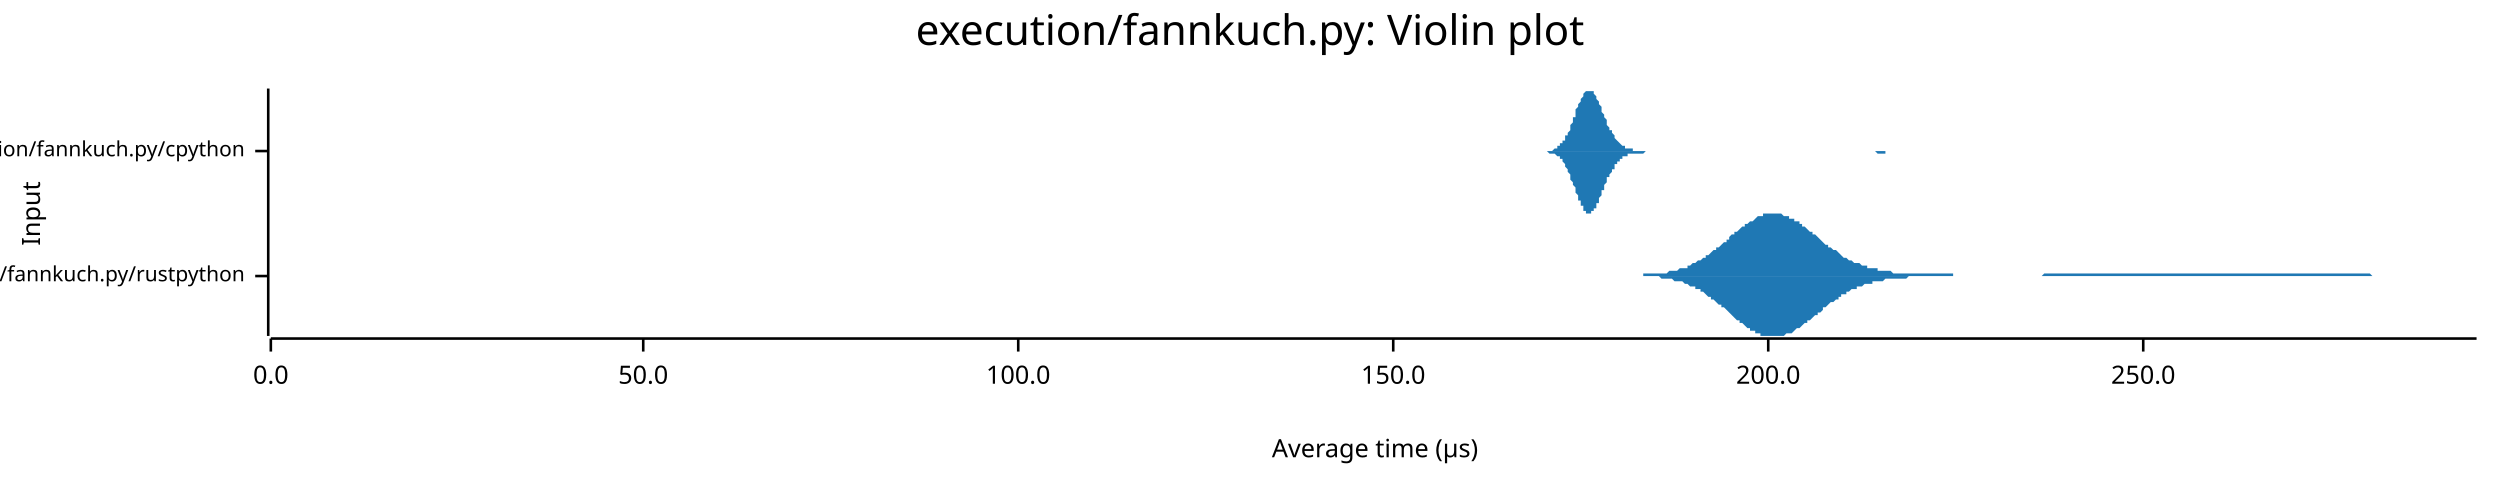
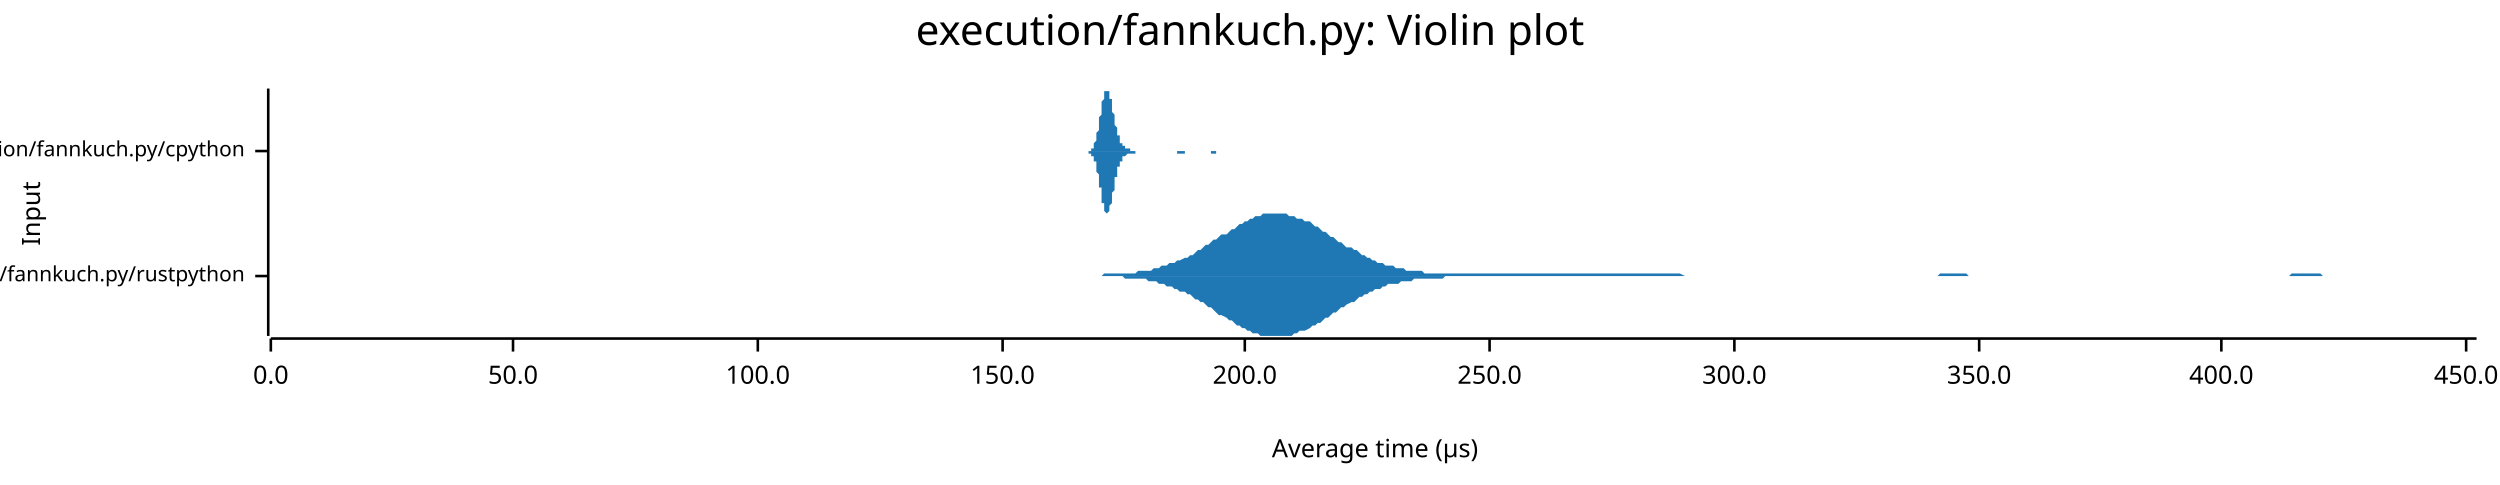
<svg xmlns="http://www.w3.org/2000/svg" width="960" height="186" viewBox="0 0 960 186">
  <text x="480" y="5" dy="0.76em" text-anchor="middle" font-family="sans-serif" font-size="16.129" opacity="1" fill="#000000">
execution/fannkuch.py: Violin plot
</text>
  <text x="8" y="82" dy="0.76em" text-anchor="middle" font-family="sans-serif" font-size="9.677" opacity="1" fill="#000000" transform="rotate(270, 8, 82)">
Input
</text>
  <text x="528" y="178" dy="-0.5ex" text-anchor="middle" font-family="sans-serif" font-size="9.677" opacity="1" fill="#000000">
Average time (µs)
</text>
  <polyline fill="none" opacity="1" stroke="#000000" stroke-width="1" points="103,34 103,129 " />
  <text x="94" y="106" dy="0.5ex" text-anchor="end" font-family="sans-serif" font-size="8.065" opacity="1" fill="#000000">
execution/fannkuch.py/rustpython
</text>
  <polyline fill="none" opacity="1" stroke="#000000" stroke-width="1" points="98,106 103,106 " />
  <text x="94" y="58" dy="0.5ex" text-anchor="end" font-family="sans-serif" font-size="8.065" opacity="1" fill="#000000">
execution/fannkuch.py/cpython
</text>
  <polyline fill="none" opacity="1" stroke="#000000" stroke-width="1" points="98,58 103,58 " />
  <polyline fill="none" opacity="1" stroke="#000000" stroke-width="1" points="104,130 951,130 " />
  <text x="104" y="140" dy="0.76em" text-anchor="middle" font-family="sans-serif" font-size="9.677" opacity="1" fill="#000000">
0.0
</text>
  <polyline fill="none" opacity="1" stroke="#000000" stroke-width="1" points="104,130 104,135 " />
-   <text x="247" y="140" dy="0.76em" text-anchor="middle" font-family="sans-serif" font-size="9.677" opacity="1" fill="#000000">
+   <text x="197" y="140" dy="0.76em" text-anchor="middle" font-family="sans-serif" font-size="9.677" opacity="1" fill="#000000">
50.0
</text>
-   <polyline fill="none" opacity="1" stroke="#000000" stroke-width="1" points="247,130 247,135 " />
-   <text x="391" y="140" dy="0.76em" text-anchor="middle" font-family="sans-serif" font-size="9.677" opacity="1" fill="#000000">
+   <polyline fill="none" opacity="1" stroke="#000000" stroke-width="1" points="197,130 197,135 " />
+   <text x="291" y="140" dy="0.76em" text-anchor="middle" font-family="sans-serif" font-size="9.677" opacity="1" fill="#000000">
100.0
</text>
-   <polyline fill="none" opacity="1" stroke="#000000" stroke-width="1" points="391,130 391,135 " />
-   <text x="535" y="140" dy="0.76em" text-anchor="middle" font-family="sans-serif" font-size="9.677" opacity="1" fill="#000000">
+   <polyline fill="none" opacity="1" stroke="#000000" stroke-width="1" points="291,130 291,135 " />
+   <text x="385" y="140" dy="0.76em" text-anchor="middle" font-family="sans-serif" font-size="9.677" opacity="1" fill="#000000">
150.0
</text>
-   <polyline fill="none" opacity="1" stroke="#000000" stroke-width="1" points="535,130 535,135 " />
-   <text x="679" y="140" dy="0.76em" text-anchor="middle" font-family="sans-serif" font-size="9.677" opacity="1" fill="#000000">
+   <polyline fill="none" opacity="1" stroke="#000000" stroke-width="1" points="385,130 385,135 " />
+   <text x="478" y="140" dy="0.76em" text-anchor="middle" font-family="sans-serif" font-size="9.677" opacity="1" fill="#000000">
200.0
</text>
-   <polyline fill="none" opacity="1" stroke="#000000" stroke-width="1" points="679,130 679,135 " />
-   <text x="823" y="140" dy="0.76em" text-anchor="middle" font-family="sans-serif" font-size="9.677" opacity="1" fill="#000000">
+   <polyline fill="none" opacity="1" stroke="#000000" stroke-width="1" points="478,130 478,135 " />
+   <text x="572" y="140" dy="0.76em" text-anchor="middle" font-family="sans-serif" font-size="9.677" opacity="1" fill="#000000">
250.0
</text>
-   <polyline fill="none" opacity="1" stroke="#000000" stroke-width="1" points="823,130 823,135 " />
-   <polygon opacity="1" fill="#1F78B4" points="625,106 626,106 627,106 627,106 628,106 629,106 629,106 630,106 631,106 631,105 632,105 633,105 633,105 634,105 634,105 635,105 636,105 636,105 637,105 638,105 638,105 639,105 640,105 640,105 641,104 642,104 642,104 643,104 644,104 644,104 645,103 646,103 646,103 647,103 648,103 648,102 649,102 649,102 650,101 651,101 651,101 652,100 653,100 653,100 654,99 655,99 655,98 656,98 657,97 657,97 658,96 659,96 659,95 660,95 661,94 661,94 662,93 663,93 663,92 664,92 664,91 665,90 666,90 666,89 667,89 668,88 668,88 669,87 670,87 670,86 671,86 672,85 672,85 673,85 674,84 674,84 675,83 676,83 676,83 677,83 677,82 678,82 679,82 679,82 680,82 681,82 681,82 682,82 683,82 683,82 684,82 685,83 685,83 686,83 687,83 687,84 688,84 689,84 689,85 690,85 691,85 691,86 692,86 692,87 693,87 694,88 694,88 695,89 696,89 696,90 697,90 698,91 698,91 699,92 700,93 700,93 701,94 702,94 702,95 703,95 704,96 704,96 705,96 706,97 706,97 707,98 707,98 708,99 709,99 709,99 710,100 711,100 711,100 712,101 713,101 713,101 714,101 715,102 715,102 716,102 717,102 717,103 718,103 719,103 719,103 720,103 721,103 721,104 722,104 722,104 723,104 724,104 724,104 725,104 726,104 726,104 727,105 728,105 728,105 729,105 730,105 730,105 731,105 732,105 732,105 733,105 734,105 734,105 735,105 735,105 736,105 737,105 737,105 738,105 739,105 739,105 740,105 741,105 741,105 742,105 743,105 743,105 744,105 745,105 745,105 746,105 747,105 747,105 748,105 749,105 749,105 750,105 750,106 751,106 752,106 752,106 753,106 754,106 754,106 755,106 756,106 756,106 757,106 758,106 758,106 759,106 760,106 760,106 761,106 762,106 762,106 763,106 764,106 764,106 765,106 765,106 766,106 767,106 767,106 768,106 769,106 769,106 770,106 771,106 771,106 772,106 773,106 773,106 774,106 775,106 775,106 776,106 777,106 777,106 778,106 778,106 779,106 780,106 780,106 781,106 782,106 782,106 783,106 784,106 784,106 785,105 786,105 786,105 787,105 788,105 788,105 789,105 790,105 790,105 791,105 792,105 792,105 793,105 793,105 794,105 795,105 795,105 796,105 797,105 797,105 798,105 799,105 799,105 800,105 801,105 801,105 802,105 803,105 803,105 804,105 805,105 805,105 806,105 807,105 807,105 808,105 808,105 809,105 810,105 810,105 811,105 812,105 812,105 813,105 814,105 814,105 815,105 816,105 816,105 817,105 818,105 818,105 819,105 820,105 820,105 821,105 821,105 822,105 823,105 823,105 824,105 825,105 825,105 826,105 827,105 827,105 828,105 829,105 829,105 830,105 831,105 831,105 832,105 833,105 833,105 834,105 835,105 835,105 836,105 836,105 837,105 838,105 838,105 839,105 840,105 840,105 841,105 842,105 842,105 843,105 844,105 844,105 845,105 846,105 846,105 847,105 848,105 848,105 849,105 850,105 850,105 851,105 851,105 852,105 853,105 853,105 854,105 855,105 855,105 856,105 857,105 857,105 858,105 859,105 859,105 860,105 861,105 861,105 862,105 863,105 863,105 864,105 864,105 865,105 866,105 866,105 867,105 868,105 868,105 869,105 870,105 870,105 871,105 872,105 872,105 873,105 874,105 874,105 875,105 876,105 876,105 877,105 878,105 878,105 879,105 879,105 880,105 881,105 881,105 882,105 883,105 883,105 884,105 885,105 885,105 886,105 887,105 887,105 888,105 889,105 889,105 890,105 891,105 891,105 892,105 893,105 893,105 894,105 894,105 895,105 896,105 896,105 897,105 898,105 898,105 899,105 900,105 900,105 901,105 902,105 902,105 903,105 904,105 904,105 905,105 906,105 906,105 907,105 907,105 908,105 909,105 909,105 910,105 911,106 911,106 912,106 913,106 913,106 914,106 915,106 915,106 916,106 917,106 917,106 918,106 919,106 919,106 920,106 921,106 921,106 922,106 922,106 923,106 924,106 924,106 925,106 926,106 926,106 927,106 928,106 928,106 929,106 930,106 930,106 931,106 932,106 932,106 933,106 934,106 934,106 935,106 936,106 936,106 937,106 937,106 938,106 939,106 939,106 940,106 941,106 941,106 942,106 943,106 943,106 944,106 945,106 945,106 946,106 947,106 947,106 948,106 949,106 949,106 950,106 951,106 951,106 625,106 " />
-   <polygon opacity="1" fill="#1F78B4" points="625,106 626,106 627,106 627,106 628,106 629,106 629,106 630,106 631,106 631,106 632,106 633,106 633,106 634,106 634,106 635,106 636,106 636,106 637,106 638,107 638,107 639,107 640,107 640,107 641,107 642,107 642,107 643,108 644,108 644,108 645,108 646,108 646,108 647,109 648,109 648,109 649,110 649,110 650,110 651,110 651,111 652,111 653,111 653,112 654,112 655,113 655,113 656,114 657,114 657,115 658,115 659,116 659,116 660,117 661,117 661,118 662,118 663,119 663,119 664,120 664,120 665,121 666,122 666,122 667,123 668,123 668,124 669,124 670,125 670,125 671,126 672,126 672,127 673,127 674,127 674,128 675,128 676,128 676,129 677,129 677,129 678,129 679,129 679,129 680,129 681,129 681,129 682,129 683,129 683,129 684,129 685,129 685,129 686,128 687,128 687,128 688,128 689,127 689,127 690,126 691,126 691,126 692,125 692,125 693,124 694,124 694,123 695,123 696,122 696,122 697,121 698,121 698,120 699,120 700,119 700,118 701,118 702,117 702,117 703,116 704,116 704,116 705,115 706,115 706,114 707,114 707,113 708,113 709,113 709,112 710,112 711,111 711,111 712,111 713,111 713,110 714,110 715,110 715,110 716,109 717,109 717,109 718,109 719,109 719,108 720,108 721,108 721,108 722,108 722,108 723,108 724,107 724,107 725,107 726,107 726,107 727,107 728,107 728,107 729,107 730,107 730,107 731,107 732,107 732,107 733,106 734,106 734,106 735,106 735,106 736,106 737,106 737,106 738,106 739,106 739,106 740,106 741,106 741,106 742,106 743,106 743,106 744,106 745,106 745,106 746,106 747,106 747,106 748,106 749,106 749,106 750,106 750,106 751,106 752,106 752,106 753,106 754,106 754,106 755,106 756,106 756,106 757,106 758,106 758,106 759,106 760,106 760,106 761,106 762,106 762,106 763,106 764,106 764,106 765,106 765,106 766,106 767,106 767,106 768,106 769,106 769,106 770,106 771,106 771,106 772,106 773,106 773,106 774,106 775,106 775,106 776,106 777,106 777,106 778,106 778,106 779,106 780,106 780,106 781,106 782,106 782,106 783,106 784,106 784,106 785,106 786,106 786,106 787,106 788,106 788,106 789,106 790,106 790,106 791,106 792,106 792,106 793,106 793,106 794,106 795,106 795,106 796,106 797,106 797,106 798,106 799,106 799,106 800,106 801,106 801,106 802,106 803,106 803,106 804,106 805,106 805,106 806,106 807,106 807,106 808,106 808,106 809,106 810,106 810,106 811,106 812,106 812,106 813,106 814,106 814,106 815,106 816,106 816,106 817,106 818,106 818,106 819,106 820,106 820,106 821,106 821,106 822,106 823,106 823,106 824,106 825,106 825,106 826,106 827,106 827,106 828,106 829,106 829,106 830,106 831,106 831,106 832,106 833,106 833,106 834,106 835,106 835,106 836,106 836,106 837,106 838,106 838,106 839,106 840,106 840,106 841,106 842,106 842,106 843,106 844,106 844,106 845,106 846,106 846,106 847,106 848,106 848,106 849,106 850,106 850,106 851,106 851,106 852,106 853,106 853,106 854,106 855,106 855,106 856,106 857,106 857,106 858,106 859,106 859,106 860,106 861,106 861,106 862,106 863,106 863,106 864,106 864,106 865,106 866,106 866,106 867,106 868,106 868,106 869,106 870,106 870,106 871,106 872,106 872,106 873,106 874,106 874,106 875,106 876,106 876,106 877,106 878,106 878,106 879,106 879,106 880,106 881,106 881,106 882,106 883,106 883,106 884,106 885,106 885,106 886,106 887,106 887,106 888,106 889,106 889,106 890,106 891,106 891,106 892,106 893,106 893,106 894,106 894,106 895,106 896,106 896,106 897,106 898,106 898,106 899,106 900,106 900,106 901,106 902,106 902,106 903,106 904,106 904,106 905,106 906,106 906,106 907,106 907,106 908,106 909,106 909,106 910,106 911,106 911,106 912,106 913,106 913,106 914,106 915,106 915,106 916,106 917,106 917,106 918,106 919,106 919,106 920,106 921,106 921,106 922,106 922,106 923,106 924,106 924,106 925,106 926,106 926,106 927,106 928,106 928,106 929,106 930,106 930,106 931,106 932,106 932,106 933,106 934,106 934,106 935,106 936,106 936,106 937,106 937,106 938,106 939,106 939,106 940,106 941,106 941,106 942,106 943,106 943,106 944,106 945,106 945,106 946,106 947,106 947,106 948,106 949,106 949,106 950,106 951,106 951,106 625,106 " />
-   <polygon opacity="1" fill="#1F78B4" points="591,58 591,58 591,58 592,58 592,58 592,58 593,58 593,58 593,58 593,58 594,58 594,58 594,58 595,58 595,58 595,58 596,58 596,58 596,58 596,58 597,57 597,57 597,57 598,57 598,57 598,57 598,56 599,56 599,56 599,55 600,55 600,55 600,54 601,54 601,53 601,53 601,52 602,52 602,51 602,51 603,50 603,49 603,48 603,48 604,47 604,46 604,45 605,45 605,44 605,43 605,42 606,41 606,41 606,40 607,39 607,38 607,38 608,37 608,37 608,36 608,36 609,35 609,35 609,35 610,35 610,35 610,34 610,35 611,35 611,35 611,35 612,35 612,36 612,36 613,37 613,37 613,38 613,38 614,39 614,40 614,40 615,41 615,42 615,42 615,43 616,44 616,45 616,45 617,46 617,47 617,47 617,48 618,49 618,49 618,50 619,50 619,51 619,51 620,52 620,52 620,53 620,53 621,54 621,54 621,54 622,55 622,55 622,55 622,55 623,56 623,56 623,56 624,56 624,56 624,57 625,57 625,57 625,57 625,57 626,57 626,57 626,57 627,57 627,57 627,58 627,58 628,58 628,58 628,58 629,58 629,58 629,58 630,58 630,58 630,58 630,58 631,58 631,58 631,58 632,58 632,58 632,58 632,58 633,58 633,58 633,58 634,58 634,58 634,58 634,58 635,58 635,58 635,58 636,58 636,58 636,58 637,58 637,58 637,58 637,58 638,58 638,58 638,58 639,58 639,58 639,58 639,58 640,58 640,58 640,58 641,58 641,58 641,58 642,58 642,58 642,58 642,58 643,58 643,58 643,58 644,58 644,58 644,58 644,58 645,58 645,58 645,58 646,58 646,58 646,58 646,58 647,58 647,58 647,58 648,58 648,58 648,58 649,58 649,58 649,58 649,58 650,58 650,58 650,58 651,58 651,58 651,58 651,58 652,58 652,58 652,58 653,58 653,58 653,58 654,58 654,58 654,58 654,58 655,58 655,58 655,58 656,58 656,58 656,58 656,58 657,58 657,58 657,58 658,58 658,58 658,58 658,58 659,58 659,58 659,58 660,58 660,58 660,58 661,58 661,58 661,58 661,58 662,58 662,58 662,58 663,58 663,58 663,58 663,58 664,58 664,58 664,58 665,58 665,58 665,58 666,58 666,58 666,58 666,58 667,58 667,58 667,58 668,58 668,58 668,58 668,58 669,58 669,58 669,58 670,58 670,58 670,58 670,58 671,58 671,58 671,58 672,58 672,58 672,58 673,58 673,58 673,58 673,58 674,58 674,58 674,58 675,58 675,58 675,58 675,58 676,58 676,58 676,58 677,58 677,58 677,58 678,58 678,58 678,58 678,58 679,58 679,58 679,58 680,58 680,58 680,58 680,58 681,58 681,58 681,58 682,58 682,58 682,58 682,58 683,58 683,58 683,58 684,58 684,58 684,58 685,58 685,58 685,58 685,58 686,58 686,58 686,58 687,58 687,58 687,58 687,58 688,58 688,58 688,58 689,58 689,58 689,58 690,58 690,58 690,58 690,58 691,58 691,58 691,58 692,58 692,58 692,58 692,58 693,58 693,58 693,58 694,58 694,58 694,58 694,58 695,58 695,58 695,58 696,58 696,58 696,58 697,58 697,58 697,58 697,58 698,58 698,58 698,58 699,58 699,58 699,58 699,58 700,58 700,58 700,58 701,58 701,58 701,58 702,58 702,58 702,58 702,58 703,58 703,58 703,58 704,58 704,58 704,58 704,58 705,58 705,58 705,58 706,58 706,58 706,58 706,58 707,58 707,58 707,58 708,58 708,58 708,58 709,58 709,58 709,58 709,58 710,58 710,58 710,58 711,58 711,58 711,58 711,58 712,58 712,58 712,58 713,58 713,58 713,58 714,58 714,58 714,58 714,58 715,58 715,58 715,58 716,58 716,58 716,58 716,58 717,58 717,58 717,58 718,58 718,58 718,58 718,58 719,58 719,58 719,58 720,58 720,58 720,58 721,58 721,58 721,58 721,58 722,58 722,58 722,58 723,58 723,58 723,58 723,58 724,58 724,58 724,58 725,58 725,58 725,58 726,58 726,58 726,58 726,58 727,58 727,58 727,58 728,58 728,58 728,58 728,58 729,58 729,58 729,58 730,58 730,58 730,58 731,58 731,58 731,58 731,58 732,58 732,58 732,58 733,58 733,58 733,58 733,58 734,58 734,58 734,58 735,58 735,58 735,58 735,58 736,58 736,58 736,58 737,58 737,58 737,58 591,58 " />
-   <polygon opacity="1" fill="#1F78B4" points="591,58 591,58 591,58 592,58 592,58 592,58 593,58 593,58 593,58 593,58 594,58 594,58 594,58 595,59 595,59 595,59 596,59 596,59 596,59 596,59 597,59 597,59 597,59 598,60 598,60 598,60 598,60 599,60 599,61 599,61 600,61 600,62 600,62 601,63 601,63 601,64 601,64 602,65 602,65 602,66 603,67 603,67 603,68 603,69 604,70 604,70 604,71 605,72 605,73 605,74 605,74 606,75 606,76 606,77 607,77 607,78 607,79 608,79 608,80 608,80 608,81 609,81 609,81 609,82 610,82 610,82 610,82 610,82 611,82 611,82 611,81 612,81 612,81 612,80 613,80 613,79 613,79 613,78 614,78 614,77 614,76 615,75 615,75 615,74 615,73 616,73 616,72 616,71 617,70 617,70 617,69 617,68 618,68 618,67 618,67 619,66 619,66 619,65 620,65 620,64 620,64 620,63 621,63 621,63 621,62 622,62 622,62 622,61 622,61 623,61 623,61 623,60 624,60 624,60 624,60 625,60 625,60 625,60 625,59 626,59 626,59 626,59 627,59 627,59 627,59 627,59 628,59 628,59 628,59 629,59 629,59 629,59 630,59 630,59 630,59 630,59 631,59 631,59 631,59 632,58 632,58 632,58 632,58 633,58 633,58 633,58 634,58 634,58 634,58 634,58 635,58 635,58 635,58 636,58 636,58 636,58 637,58 637,58 637,58 637,58 638,58 638,58 638,58 639,58 639,58 639,58 639,58 640,58 640,58 640,58 641,58 641,58 641,58 642,58 642,58 642,58 642,58 643,58 643,58 643,58 644,58 644,58 644,58 644,58 645,58 645,58 645,58 646,58 646,58 646,58 646,58 647,58 647,58 647,58 648,58 648,58 648,58 649,58 649,58 649,58 649,58 650,58 650,58 650,58 651,58 651,58 651,58 651,58 652,58 652,58 652,58 653,58 653,58 653,58 654,58 654,58 654,58 654,58 655,58 655,58 655,58 656,58 656,58 656,58 656,58 657,58 657,58 657,58 658,58 658,58 658,58 658,58 659,58 659,58 659,58 660,58 660,58 660,58 661,58 661,58 661,58 661,58 662,58 662,58 662,58 663,58 663,58 663,58 663,58 664,58 664,58 664,58 665,58 665,58 665,58 666,58 666,58 666,58 666,58 667,58 667,58 667,58 668,58 668,58 668,58 668,58 669,58 669,58 669,58 670,58 670,58 670,58 670,58 671,58 671,58 671,58 672,58 672,58 672,58 673,58 673,58 673,58 673,58 674,58 674,58 674,58 675,58 675,58 675,58 675,58 676,58 676,58 676,58 677,58 677,58 677,58 678,58 678,58 678,58 678,58 679,58 679,58 679,58 680,58 680,58 680,58 680,58 681,58 681,58 681,58 682,58 682,58 682,58 682,58 683,58 683,58 683,58 684,58 684,58 684,58 685,58 685,58 685,58 685,58 686,58 686,58 686,58 687,58 687,58 687,58 687,58 688,58 688,58 688,58 689,58 689,58 689,58 690,58 690,58 690,58 690,58 691,58 691,58 691,58 692,58 692,58 692,58 692,58 693,58 693,58 693,58 694,58 694,58 694,58 694,58 695,58 695,58 695,58 696,58 696,58 696,58 697,58 697,58 697,58 697,58 698,58 698,58 698,58 699,58 699,58 699,58 699,58 700,58 700,58 700,58 701,58 701,58 701,58 702,58 702,58 702,58 702,58 703,58 703,58 703,58 704,58 704,58 704,58 704,58 705,58 705,58 705,58 706,58 706,58 706,58 706,58 707,58 707,58 707,58 708,58 708,58 708,58 709,58 709,58 709,58 709,58 710,58 710,58 710,58 711,58 711,58 711,58 711,58 712,58 712,58 712,58 713,58 713,58 713,58 714,58 714,58 714,58 714,58 715,58 715,58 715,58 716,58 716,58 716,58 716,58 717,58 717,58 717,58 718,58 718,58 718,58 718,58 719,58 719,58 719,58 720,58 720,58 720,58 721,59 721,59 721,59 721,59 722,59 722,59 722,59 723,59 723,59 723,59 723,59 724,59 724,59 724,58 725,58 725,58 725,58 726,58 726,58 726,58 726,58 727,58 727,58 727,58 728,58 728,58 728,58 728,58 729,58 729,58 729,58 730,58 730,58 730,58 731,58 731,58 731,58 731,58 732,58 732,58 732,58 733,58 733,58 733,58 733,58 734,58 734,58 734,58 735,58 735,58 735,58 735,58 736,58 736,58 736,58 737,58 737,58 737,58 591,58 " />
+   <polyline fill="none" opacity="1" stroke="#000000" stroke-width="1" points="572,130 572,135 " />
+   <text x="666" y="140" dy="0.76em" text-anchor="middle" font-family="sans-serif" font-size="9.677" opacity="1" fill="#000000">
+ 300.0
+ </text>
+   <polyline fill="none" opacity="1" stroke="#000000" stroke-width="1" points="666,130 666,135 " />
+   <text x="760" y="140" dy="0.76em" text-anchor="middle" font-family="sans-serif" font-size="9.677" opacity="1" fill="#000000">
+ 350.0
+ </text>
+   <polyline fill="none" opacity="1" stroke="#000000" stroke-width="1" points="760,130 760,135 " />
+   <text x="853" y="140" dy="0.76em" text-anchor="middle" font-family="sans-serif" font-size="9.677" opacity="1" fill="#000000">
+ 400.0
+ </text>
+   <polyline fill="none" opacity="1" stroke="#000000" stroke-width="1" points="853,130 853,135 " />
+   <text x="947" y="140" dy="0.76em" text-anchor="middle" font-family="sans-serif" font-size="9.677" opacity="1" fill="#000000">
+ 450.0
+ </text>
+   <polyline fill="none" opacity="1" stroke="#000000" stroke-width="1" points="947,130 947,135 " />
+   <polygon opacity="1" fill="#1F78B4" points="418,106 419,106 420,106 421,106 423,106 424,105 425,105 426,105 427,105 428,105 429,105 430,105 431,105 432,105 433,105 434,105 435,105 436,105 437,104 439,104 440,104 441,104 442,104 443,103 444,103 445,103 446,102 447,102 448,102 449,101 450,101 451,101 452,100 453,100 455,99 456,99 457,98 458,98 459,97 460,96 461,96 462,95 463,94 464,94 465,93 466,92 467,92 468,91 469,90 471,90 472,89 473,88 474,88 475,87 476,86 477,86 478,85 479,85 480,84 481,84 482,83 483,83 484,83 485,82 487,82 488,82 489,82 490,82 491,82 492,82 493,82 494,82 495,83 496,83 497,83 498,84 499,84 500,84 501,85 503,85 504,86 505,87 506,87 507,88 508,89 509,89 510,90 511,91 512,91 513,92 514,93 515,93 516,94 517,95 519,95 520,96 521,96 522,97 523,98 524,98 525,99 526,99 527,100 528,100 529,101 530,101 531,101 532,102 533,102 535,102 536,103 537,103 538,103 539,103 540,104 541,104 542,104 543,104 544,104 545,104 546,104 547,105 548,105 549,105 551,105 552,105 553,105 554,105 555,105 556,105 557,105 558,105 559,105 560,105 561,105 562,105 563,105 564,105 565,105 567,105 568,105 569,105 570,105 571,105 572,105 573,105 574,105 575,105 576,105 577,105 578,105 579,105 580,105 581,105 583,105 584,105 585,105 586,105 587,105 588,105 589,105 590,105 591,105 592,105 593,105 594,105 595,105 596,105 597,105 599,105 600,105 601,105 602,105 603,105 604,105 605,105 606,105 607,105 608,105 609,105 610,105 611,105 612,105 613,105 615,105 616,105 617,105 618,105 619,105 620,105 621,105 622,105 623,105 624,105 625,105 626,105 627,105 628,105 629,105 631,105 632,105 633,105 634,105 635,105 636,105 637,105 638,105 639,105 640,105 641,105 642,105 643,105 644,105 645,105 647,106 648,106 649,106 650,106 651,106 652,106 653,106 654,106 655,106 656,106 657,106 658,106 659,106 660,106 661,106 663,106 664,106 665,106 666,106 667,106 668,106 669,106 670,106 671,106 672,106 673,106 674,106 675,106 676,106 677,106 679,106 680,106 681,106 682,106 683,106 684,106 685,106 686,106 687,106 688,106 689,106 690,106 691,106 692,106 693,106 695,106 696,106 697,106 698,106 699,106 700,106 701,106 702,106 703,106 704,106 705,106 706,106 707,106 708,106 709,106 711,106 712,106 713,106 714,106 715,106 716,106 717,106 718,106 719,106 720,106 721,106 722,106 723,106 724,106 725,106 727,106 728,106 729,106 730,106 731,106 732,106 733,106 734,106 735,106 736,106 737,106 738,106 739,106 740,106 741,106 743,106 744,106 745,105 746,105 747,105 748,105 749,105 750,105 751,105 752,105 753,105 754,105 755,105 756,106 757,106 759,106 760,106 761,106 762,106 763,106 764,106 765,106 766,106 767,106 768,106 769,106 770,106 771,106 772,106 773,106 775,106 776,106 777,106 778,106 779,106 780,106 781,106 782,106 783,106 784,106 785,106 786,106 787,106 788,106 789,106 791,106 792,106 793,106 794,106 795,106 796,106 797,106 798,106 799,106 800,106 801,106 802,106 803,106 804,106 805,106 807,106 808,106 809,106 810,106 811,106 812,106 813,106 814,106 815,106 816,106 817,106 818,106 819,106 820,106 821,106 823,106 824,106 825,106 826,106 827,106 828,106 829,106 830,106 831,106 832,106 833,106 834,106 835,106 836,106 837,106 839,106 840,106 841,106 842,106 843,106 844,106 845,106 846,106 847,106 848,106 849,106 850,106 851,106 852,106 853,106 855,106 856,106 857,106 858,106 859,106 860,106 861,106 862,106 863,106 864,106 865,106 866,106 867,106 868,106 869,106 871,106 872,106 873,106 874,106 875,106 876,106 877,106 878,106 879,106 880,105 881,105 882,105 883,105 884,105 885,105 887,105 888,105 889,105 890,105 891,105 892,106 893,106 894,106 895,106 896,106 897,106 898,106 899,106 900,106 901,106 903,106 904,106 905,106 906,106 907,106 908,106 909,106 910,106 911,106 912,106 913,106 914,106 915,106 916,106 917,106 919,106 920,106 921,106 922,106 923,106 924,106 925,106 926,106 927,106 928,106 929,106 930,106 931,106 932,106 933,106 935,106 936,106 937,106 938,106 939,106 940,106 941,106 942,106 943,106 944,106 945,106 946,106 947,106 948,106 949,106 951,106 951,106 418,106 " />
+   <polygon opacity="1" fill="#1F78B4" points="418,106 419,106 420,106 421,106 423,106 424,106 425,106 426,106 427,106 428,106 429,106 430,106 431,106 432,107 433,107 434,107 435,107 436,107 437,107 439,107 440,107 441,108 442,108 443,108 444,108 445,109 446,109 447,109 448,110 449,110 450,110 451,111 452,111 453,112 455,112 456,113 457,113 458,114 459,115 460,115 461,116 462,116 463,117 464,118 465,118 466,119 467,120 468,121 469,121 471,122 472,123 473,123 474,124 475,125 476,125 477,126 478,126 479,127 480,127 481,128 482,128 483,128 484,129 485,129 487,129 488,129 489,129 490,129 491,129 492,129 493,129 494,129 495,129 496,129 497,128 498,128 499,127 500,127 501,127 503,126 504,125 505,125 506,124 507,124 508,123 509,122 510,122 511,121 512,120 513,120 514,119 515,118 516,118 517,117 519,116 520,116 521,115 522,114 523,114 524,113 525,113 526,112 527,112 528,111 529,111 530,111 531,110 532,110 533,109 535,109 536,109 537,109 538,108 539,108 540,108 541,108 542,108 543,107 544,107 545,107 546,107 547,107 548,107 549,107 551,107 552,107 553,107 554,107 555,106 556,106 557,106 558,106 559,106 560,106 561,106 562,106 563,106 564,106 565,106 567,106 568,106 569,106 570,106 571,106 572,106 573,106 574,106 575,106 576,106 577,106 578,106 579,106 580,106 581,106 583,106 584,106 585,106 586,106 587,106 588,106 589,106 590,106 591,106 592,106 593,106 594,106 595,106 596,106 597,106 599,106 600,106 601,106 602,106 603,106 604,106 605,106 606,106 607,106 608,106 609,106 610,106 611,106 612,106 613,106 615,106 616,106 617,106 618,106 619,106 620,106 621,106 622,106 623,106 624,106 625,106 626,106 627,106 628,106 629,106 631,106 632,106 633,106 634,106 635,106 636,106 637,106 638,106 639,106 640,106 641,106 642,106 643,106 644,106 645,106 647,106 648,106 649,106 650,106 651,106 652,106 653,106 654,106 655,106 656,106 657,106 658,106 659,106 660,106 661,106 663,106 664,106 665,106 666,106 667,106 668,106 669,106 670,106 671,106 672,106 673,106 674,106 675,106 676,106 677,106 679,106 680,106 681,106 682,106 683,106 684,106 685,106 686,106 687,106 688,106 689,106 690,106 691,106 692,106 693,106 695,106 696,106 697,106 698,106 699,106 700,106 701,106 702,106 703,106 704,106 705,106 706,106 707,106 708,106 709,106 711,106 712,106 713,106 714,106 715,106 716,106 717,106 718,106 719,106 720,106 721,106 722,106 723,106 724,106 725,106 727,106 728,106 729,106 730,106 731,106 732,106 733,106 734,106 735,106 736,106 737,106 738,106 739,106 740,106 741,106 743,106 744,106 745,106 746,106 747,106 748,106 749,106 750,106 751,106 752,106 753,106 754,106 755,106 756,106 757,106 759,106 760,106 761,106 762,106 763,106 764,106 765,106 766,106 767,106 768,106 769,106 770,106 771,106 772,106 773,106 775,106 776,106 777,106 778,106 779,106 780,106 781,106 782,106 783,106 784,106 785,106 786,106 787,106 788,106 789,106 791,106 792,106 793,106 794,106 795,106 796,106 797,106 798,106 799,106 800,106 801,106 802,106 803,106 804,106 805,106 807,106 808,106 809,106 810,106 811,106 812,106 813,106 814,106 815,106 816,106 817,106 818,106 819,106 820,106 821,106 823,106 824,106 825,106 826,106 827,106 828,106 829,106 830,106 831,106 832,106 833,106 834,106 835,106 836,106 837,106 839,106 840,106 841,106 842,106 843,106 844,106 845,106 846,106 847,106 848,106 849,106 850,106 851,106 852,106 853,106 855,106 856,106 857,106 858,106 859,106 860,106 861,106 862,106 863,106 864,106 865,106 866,106 867,106 868,106 869,106 871,106 872,106 873,106 874,106 875,106 876,106 877,106 878,106 879,106 880,106 881,106 882,106 883,106 884,106 885,106 887,106 888,106 889,106 890,106 891,106 892,106 893,106 894,106 895,106 896,106 897,106 898,106 899,106 900,106 901,106 903,106 904,106 905,106 906,106 907,106 908,106 909,106 910,106 911,106 912,106 913,106 914,106 915,106 916,106 917,106 919,106 920,106 921,106 922,106 923,106 924,106 925,106 926,106 927,106 928,106 929,106 930,106 931,106 932,106 933,106 935,106 936,106 937,106 938,106 939,106 940,106 941,106 942,106 943,106 944,106 945,106 946,106 947,106 948,106 949,106 951,106 951,106 418,106 " />
+   <polygon opacity="1" fill="#1F78B4" points="416,58 416,58 416,58 417,58 417,58 417,58 417,58 417,58 417,58 417,58 417,58 417,58 418,58 418,58 418,58 418,58 418,58 418,58 418,58 418,58 418,58 419,58 419,58 419,57 419,57 419,57 419,57 419,57 419,57 420,57 420,56 420,56 420,56 420,56 420,55 420,55 420,55 420,55 421,54 421,54 421,53 421,53 421,53 421,52 421,52 421,51 421,51 422,50 422,49 422,49 422,48 422,47 422,47 422,46 422,46 422,45 423,44 423,43 423,43 423,42 423,41 423,41 423,40 423,40 423,39 424,38 424,38 424,37 424,37 424,36 424,36 424,36 424,35 424,35 425,35 425,35 425,35 425,35 425,34 425,35 425,35 425,35 425,35 426,35 426,35 426,36 426,36 426,36 426,37 426,37 426,38 427,38 427,39 427,39 427,40 427,41 427,41 427,42 427,42 427,43 428,44 428,44 428,45 428,45 428,46 428,46 428,47 428,48 428,48 429,49 429,49 429,50 429,50 429,50 429,51 429,51 429,52 429,52 430,52 430,53 430,53 430,53 430,54 430,54 430,54 430,54 430,55 431,55 431,55 431,55 431,55 431,56 431,56 431,56 431,56 431,56 432,56 432,56 432,56 432,57 432,57 432,57 432,57 432,57 432,57 433,57 433,57 433,57 433,57 433,57 433,57 433,57 433,57 434,57 434,57 434,57 434,57 434,58 434,58 434,58 434,58 434,58 435,58 435,58 435,58 435,58 435,58 435,58 435,58 435,58 435,58 436,58 436,58 436,58 436,58 436,58 436,58 436,58 436,58 436,58 437,58 437,58 437,58 437,58 437,58 437,58 437,58 437,58 437,58 438,58 438,58 438,58 438,58 438,58 438,58 438,58 438,58 438,58 439,58 439,58 439,58 439,58 439,58 439,58 439,58 439,58 439,58 440,58 440,58 440,58 440,58 440,58 440,58 440,58 440,58 441,58 441,58 441,58 441,58 441,58 441,58 441,58 441,58 441,58 442,58 442,58 442,58 442,58 442,58 442,58 442,58 442,58 442,58 443,58 443,58 443,58 443,58 443,58 443,58 443,58 443,58 443,58 444,58 444,58 444,58 444,58 444,58 444,58 444,58 444,58 444,58 445,58 445,58 445,58 445,58 445,58 445,58 445,58 445,58 445,58 446,58 446,58 446,58 446,58 446,58 446,58 446,58 446,58 447,58 447,58 447,58 447,58 447,58 447,58 447,58 447,58 447,58 448,58 448,58 448,58 448,58 448,58 448,58 448,58 448,58 448,58 449,58 449,58 449,58 449,58 449,58 449,58 449,58 449,58 449,58 450,58 450,58 450,58 450,58 450,58 450,58 450,58 450,58 450,58 451,58 451,58 451,58 451,58 451,58 451,58 451,58 451,58 451,58 452,58 452,58 452,58 452,58 452,58 452,58 452,58 452,58 452,58 453,58 453,58 453,58 453,58 453,58 453,58 453,58 453,58 454,58 454,58 454,58 454,58 454,58 454,58 454,58 454,58 454,58 455,58 455,58 455,58 455,58 455,58 455,58 455,58 455,58 455,58 456,58 456,58 456,58 456,58 456,58 456,58 456,58 456,58 456,58 457,58 457,58 457,58 457,58 457,58 457,58 457,58 457,58 457,58 458,58 458,58 458,58 458,58 458,58 458,58 458,58 458,58 458,58 459,58 459,58 459,58 459,58 459,58 459,58 459,58 459,58 459,58 460,58 460,58 460,58 460,58 460,58 460,58 460,58 460,58 461,58 461,58 461,58 461,58 461,58 461,58 461,58 461,58 461,58 462,58 462,58 462,58 462,58 462,58 462,58 462,58 462,58 462,58 463,58 463,58 463,58 463,58 463,58 463,58 463,58 463,58 463,58 464,58 464,58 464,58 464,58 464,58 464,58 464,58 464,58 464,58 465,58 465,58 465,58 465,58 465,58 465,58 465,58 465,58 465,58 466,58 466,58 466,58 466,58 466,58 466,58 466,58 466,58 466,58 467,58 467,58 467,58 467,58 467,58 467,58 467,58 467,58 468,58 468,58 468,58 468,58 468,58 468,58 468,58 468,58 468,58 469,58 469,58 469,58 469,58 469,58 469,58 469,58 469,58 469,58 470,58 470,58 470,58 470,58 470,58 470,58 470,58 470,58 470,58 471,58 471,58 471,58 471,58 471,58 471,58 471,58 471,58 471,58 472,58 472,58 472,58 472,58 472,58 472,58 472,58 472,58 472,58 473,58 473,58 416,58 " />
+   <polygon opacity="1" fill="#1F78B4" points="416,58 416,58 416,58 417,58 417,58 417,58 417,58 417,58 417,58 417,58 417,58 417,58 418,58 418,58 418,58 418,59 418,59 418,59 418,59 418,59 418,59 419,59 419,59 419,59 419,59 419,59 419,59 419,60 419,60 420,60 420,60 420,60 420,61 420,61 420,61 420,61 420,62 420,62 421,62 421,63 421,63 421,64 421,64 421,64 421,65 421,65 421,66 422,67 422,67 422,68 422,68 422,69 422,70 422,70 422,71 422,72 423,72 423,73 423,74 423,74 423,75 423,76 423,76 423,77 423,78 424,78 424,79 424,79 424,80 424,80 424,80 424,81 424,81 424,81 425,82 425,82 425,82 425,82 425,82 425,82 425,82 425,82 425,82 426,81 426,81 426,81 426,80 426,80 426,80 426,79 426,79 427,78 427,78 427,77 427,77 427,76 427,75 427,75 427,74 427,74 428,73 428,72 428,72 428,71 428,71 428,70 428,70 428,69 428,68 429,68 429,67 429,67 429,67 429,66 429,66 429,65 429,65 429,64 430,64 430,64 430,63 430,63 430,63 430,63 430,62 430,62 430,62 431,62 431,61 431,61 431,61 431,61 431,61 431,61 431,61 431,60 432,60 432,60 432,60 432,60 432,60 432,60 432,60 432,60 432,60 433,59 433,59 433,59 433,59 433,59 433,59 433,59 433,59 434,59 434,59 434,59 434,59 434,59 434,59 434,59 434,59 434,59 435,59 435,59 435,59 435,59 435,59 435,59 435,59 435,59 435,59 436,59 436,59 436,59 436,59 436,59 436,59 436,59 436,59 436,58 437,58 437,58 437,58 437,58 437,58 437,58 437,58 437,58 437,58 438,58 438,58 438,58 438,58 438,58 438,58 438,58 438,58 438,58 439,58 439,58 439,58 439,58 439,58 439,58 439,58 439,58 439,58 440,58 440,58 440,58 440,58 440,58 440,58 440,58 440,58 441,58 441,58 441,58 441,58 441,58 441,58 441,58 441,58 441,58 442,58 442,58 442,58 442,58 442,58 442,58 442,58 442,58 442,58 443,58 443,58 443,58 443,58 443,58 443,58 443,58 443,58 443,58 444,58 444,58 444,58 444,58 444,58 444,58 444,58 444,58 444,58 445,58 445,58 445,58 445,58 445,58 445,58 445,58 445,58 445,58 446,58 446,58 446,58 446,58 446,58 446,58 446,58 446,58 447,58 447,58 447,58 447,58 447,58 447,58 447,58 447,58 447,58 448,58 448,58 448,58 448,58 448,58 448,58 448,58 448,58 448,58 449,58 449,58 449,58 449,58 449,58 449,58 449,58 449,58 449,58 450,58 450,58 450,58 450,58 450,58 450,58 450,58 450,58 450,58 451,58 451,58 451,58 451,58 451,58 451,58 451,58 451,58 451,58 452,58 452,58 452,58 452,58 452,58 452,58 452,58 452,59 452,59 453,59 453,59 453,59 453,59 453,59 453,59 453,59 453,59 454,59 454,59 454,59 454,59 454,59 454,59 454,59 454,59 454,59 455,59 455,58 455,58 455,58 455,58 455,58 455,58 455,58 455,58 456,58 456,58 456,58 456,58 456,58 456,58 456,58 456,58 456,58 457,58 457,58 457,58 457,58 457,58 457,58 457,58 457,58 457,58 458,58 458,58 458,58 458,58 458,58 458,58 458,58 458,58 458,58 459,58 459,58 459,58 459,58 459,58 459,58 459,58 459,58 459,58 460,58 460,58 460,58 460,58 460,58 460,58 460,58 460,58 461,58 461,58 461,58 461,58 461,58 461,58 461,58 461,58 461,58 462,58 462,58 462,58 462,58 462,58 462,58 462,58 462,58 462,58 463,58 463,58 463,58 463,58 463,58 463,58 463,58 463,58 463,58 464,58 464,58 464,58 464,58 464,58 464,58 464,58 464,58 464,58 465,58 465,58 465,58 465,59 465,59 465,59 465,59 465,59 465,59 466,59 466,59 466,59 466,59 466,59 466,59 466,59 466,59 466,59 467,59 467,59 467,59 467,59 467,59 467,58 467,58 467,58 468,58 468,58 468,58 468,58 468,58 468,58 468,58 468,58 468,58 469,58 469,58 469,58 469,58 469,58 469,58 469,58 469,58 469,58 470,58 470,58 470,58 470,58 470,58 470,58 470,58 470,58 470,58 471,58 471,58 471,58 471,58 471,58 471,58 471,58 471,58 471,58 472,58 472,58 472,58 472,58 472,58 472,58 472,58 472,58 472,58 473,58 473,58 416,58 " />
</svg>
